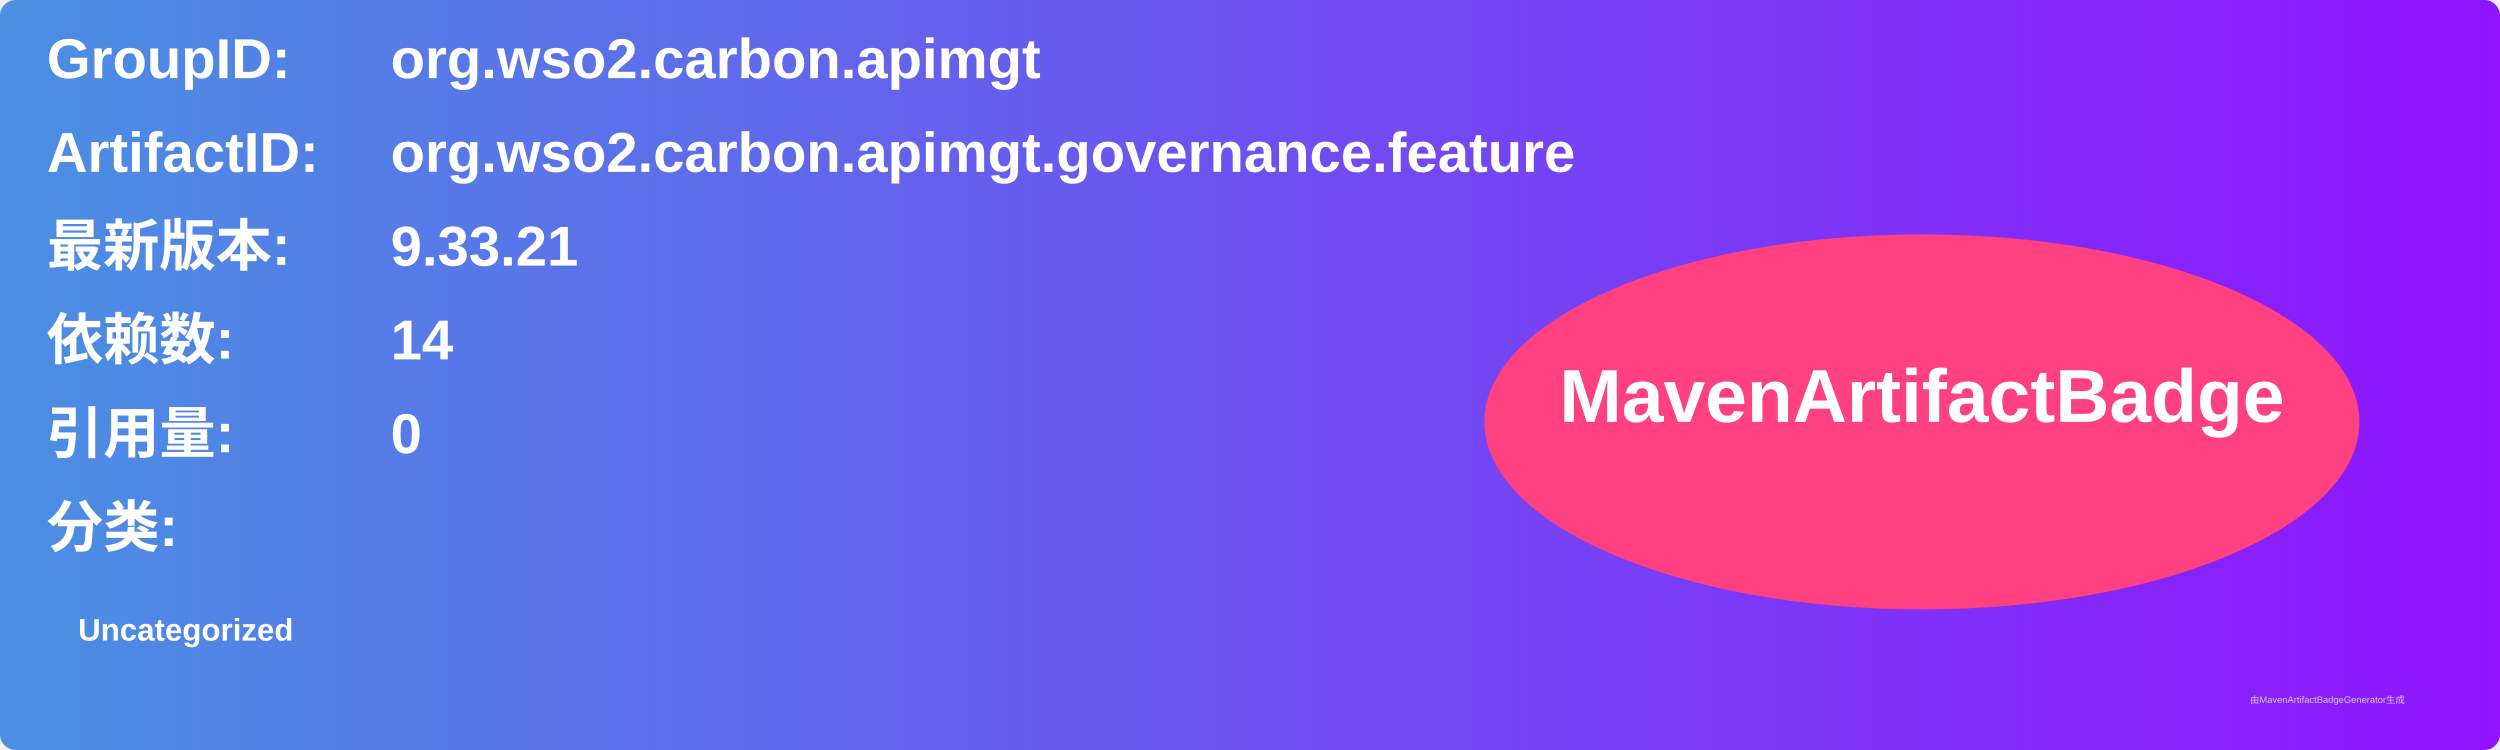
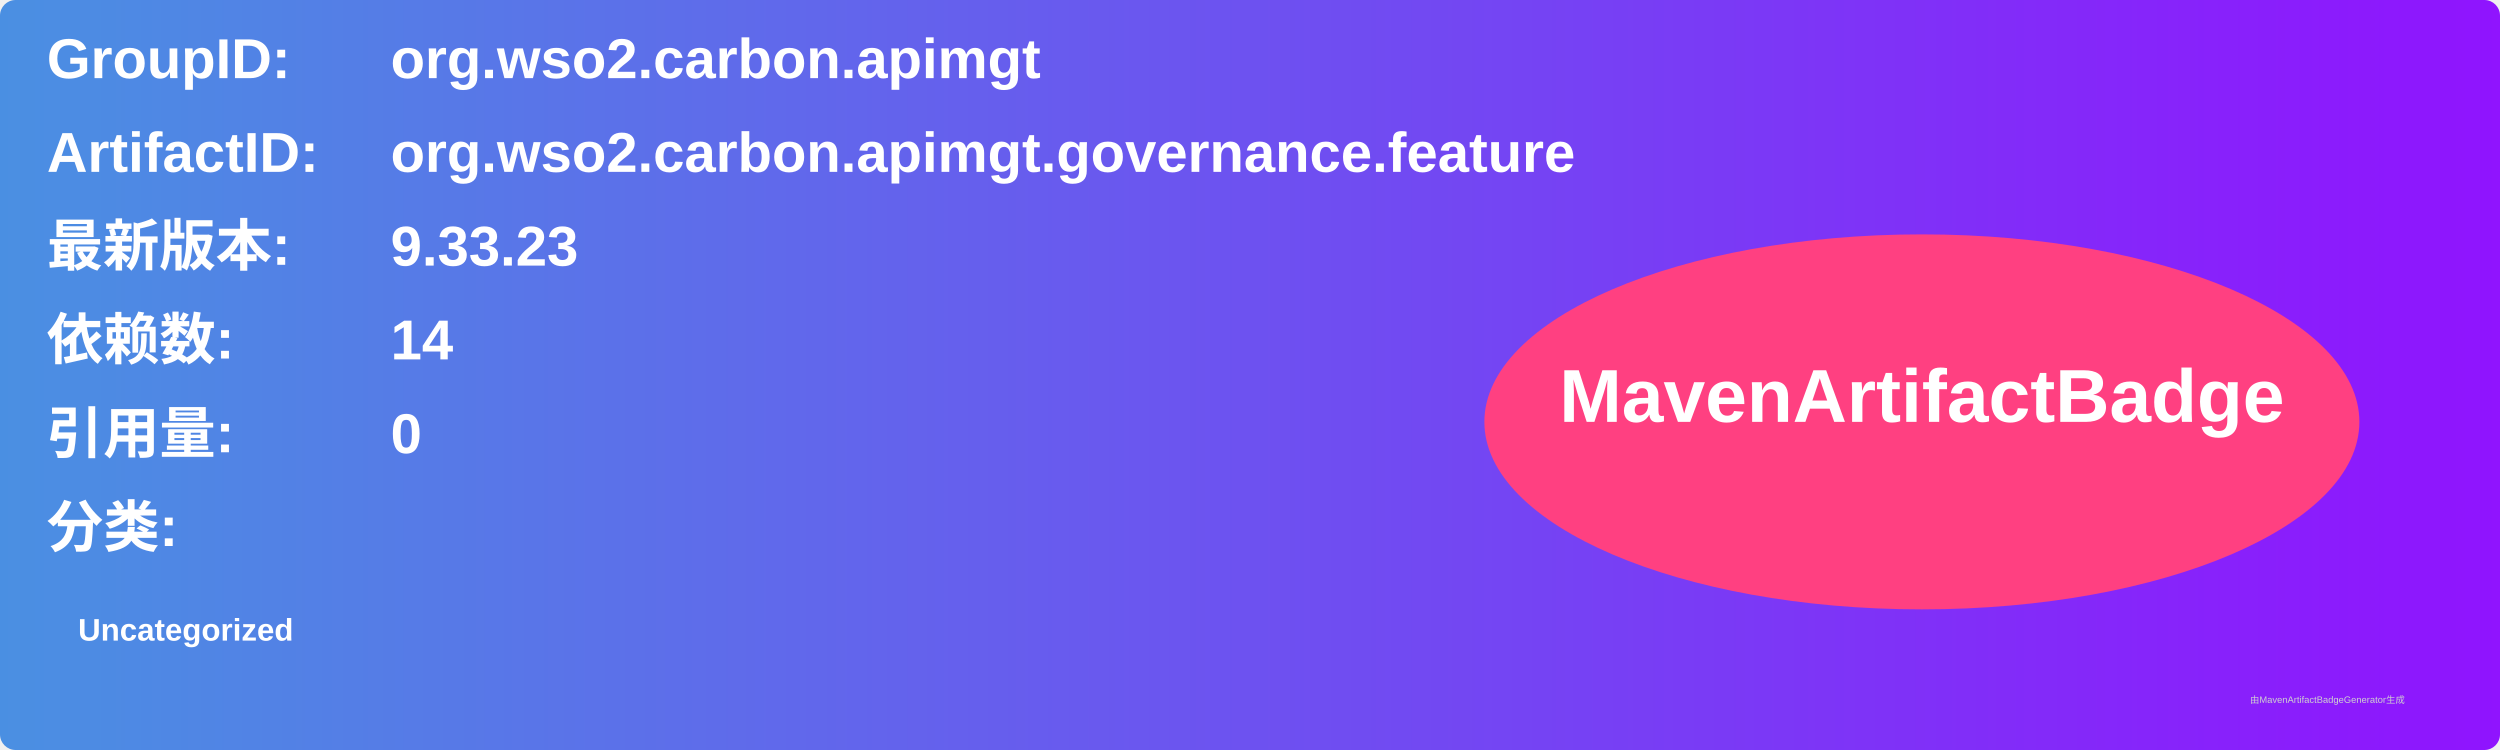
<svg xmlns="http://www.w3.org/2000/svg" width="800" height="240" viewBox="0 0 800 240">
  <linearGradient id="grad" x1="0%" y1="0%" x2="100%" y2="0%">
    <stop offset="0%" stop-color="#4a90e2" />
    <stop offset="100%" stop-color="#9013fe" />
  </linearGradient>
  <rect width="100%" height="100%" rx="5" ry="5" fill="url(#grad)" />
  <g transform="translate(15, 15)">
    <text x="0" y="10" font-family="Arial" font-size="18" fill="white" font-weight="bold" width="260">GroupID:</text>
    <text x="110" y="10" font-family="Arial" font-size="18" fill="white" font-weight="bold" width="460">org.wso2.carbon.apimgt</text>
    <text x="0" y="40" font-family="Arial" font-size="18" fill="white" font-weight="bold" width="260">ArtifactID:</text>
    <text x="110" y="40" font-family="Arial" font-size="18" fill="white" font-weight="bold" width="460">org.wso2.carbon.apimgt.governance.feature</text>
    <text x="0" y="70" font-family="Arial" font-size="18" fill="white" font-weight="bold">最新版本:</text>
    <text x="110" y="70" font-family="Arial" font-size="18" fill="white" font-weight="bold">
-       <tspan font-weight="bold">9.33.21</tspan>
+       <tspan font-weight="bold">9.33.23</tspan>
    </text>
    <text x="0" y="100" font-family="Arial" font-size="18" fill="white" font-weight="bold">依赖数: </text>
    <text x="110" y="100" font-family="Arial" font-size="18" fill="white">
      <tspan font-weight="bold">14</tspan>
    </text>
    <text x="0" y="130" font-family="Arial" font-size="18" fill="white" font-weight="bold">引用量: </text>
    <text x="110" y="130" font-family="Arial" font-size="18" fill="white">
      <tspan font-weight="bold">0</tspan>
    </text>
    <text x="0" y="160" font-family="Arial" font-size="18" fill="white" font-weight="bold">分类:</text>
    <text x="10" y="190" font-family="Arial" font-size="10" fill="white">
      <tspan font-weight="bold">Uncategorized</tspan>
    </text>
    <ellipse cx="600" cy="120" rx="140" ry="60" fill="#ff4081" />
    <text x="600" y="120" text-anchor="middle" font-family="Arial" font-size="24" fill="white" font-weight="bold">MavenArtifactBadge</text>
  </g>
  <text x="720" y="225" font-family="Arial" font-size="3" fill="#d0d0d0">由MavenArtifactBadgeGenerator生成</text>
</svg>
